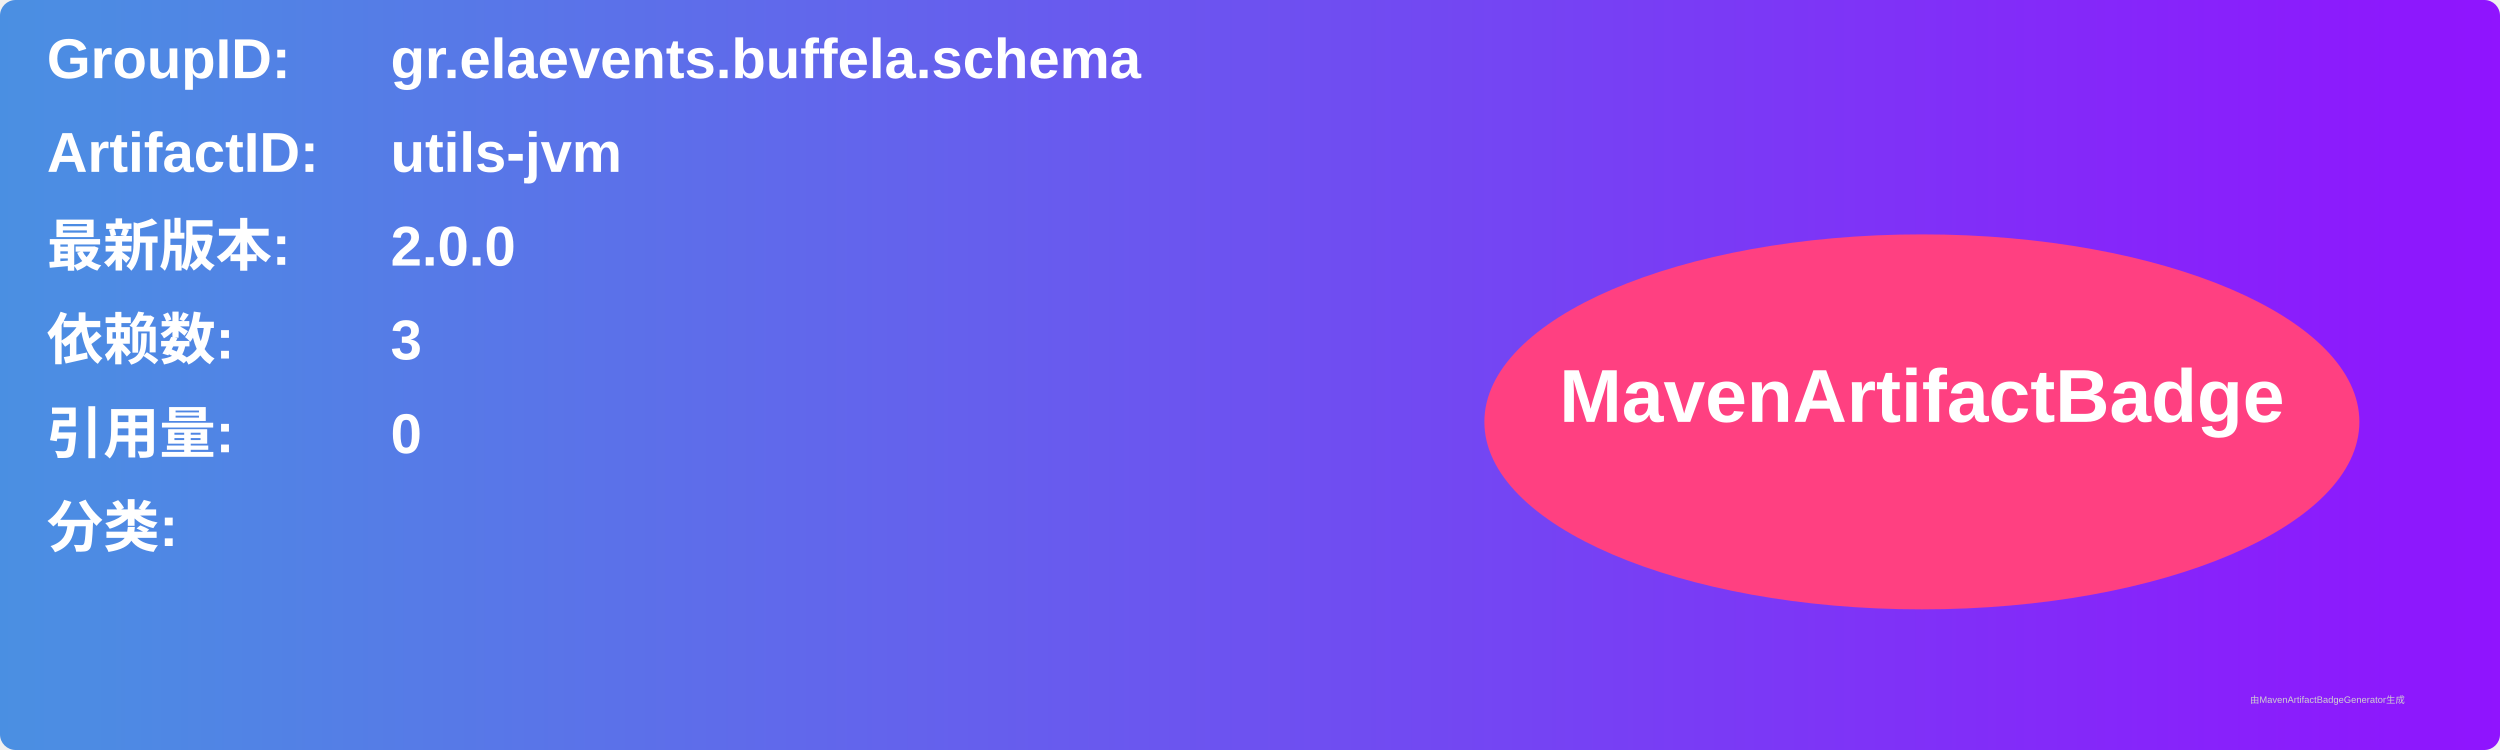
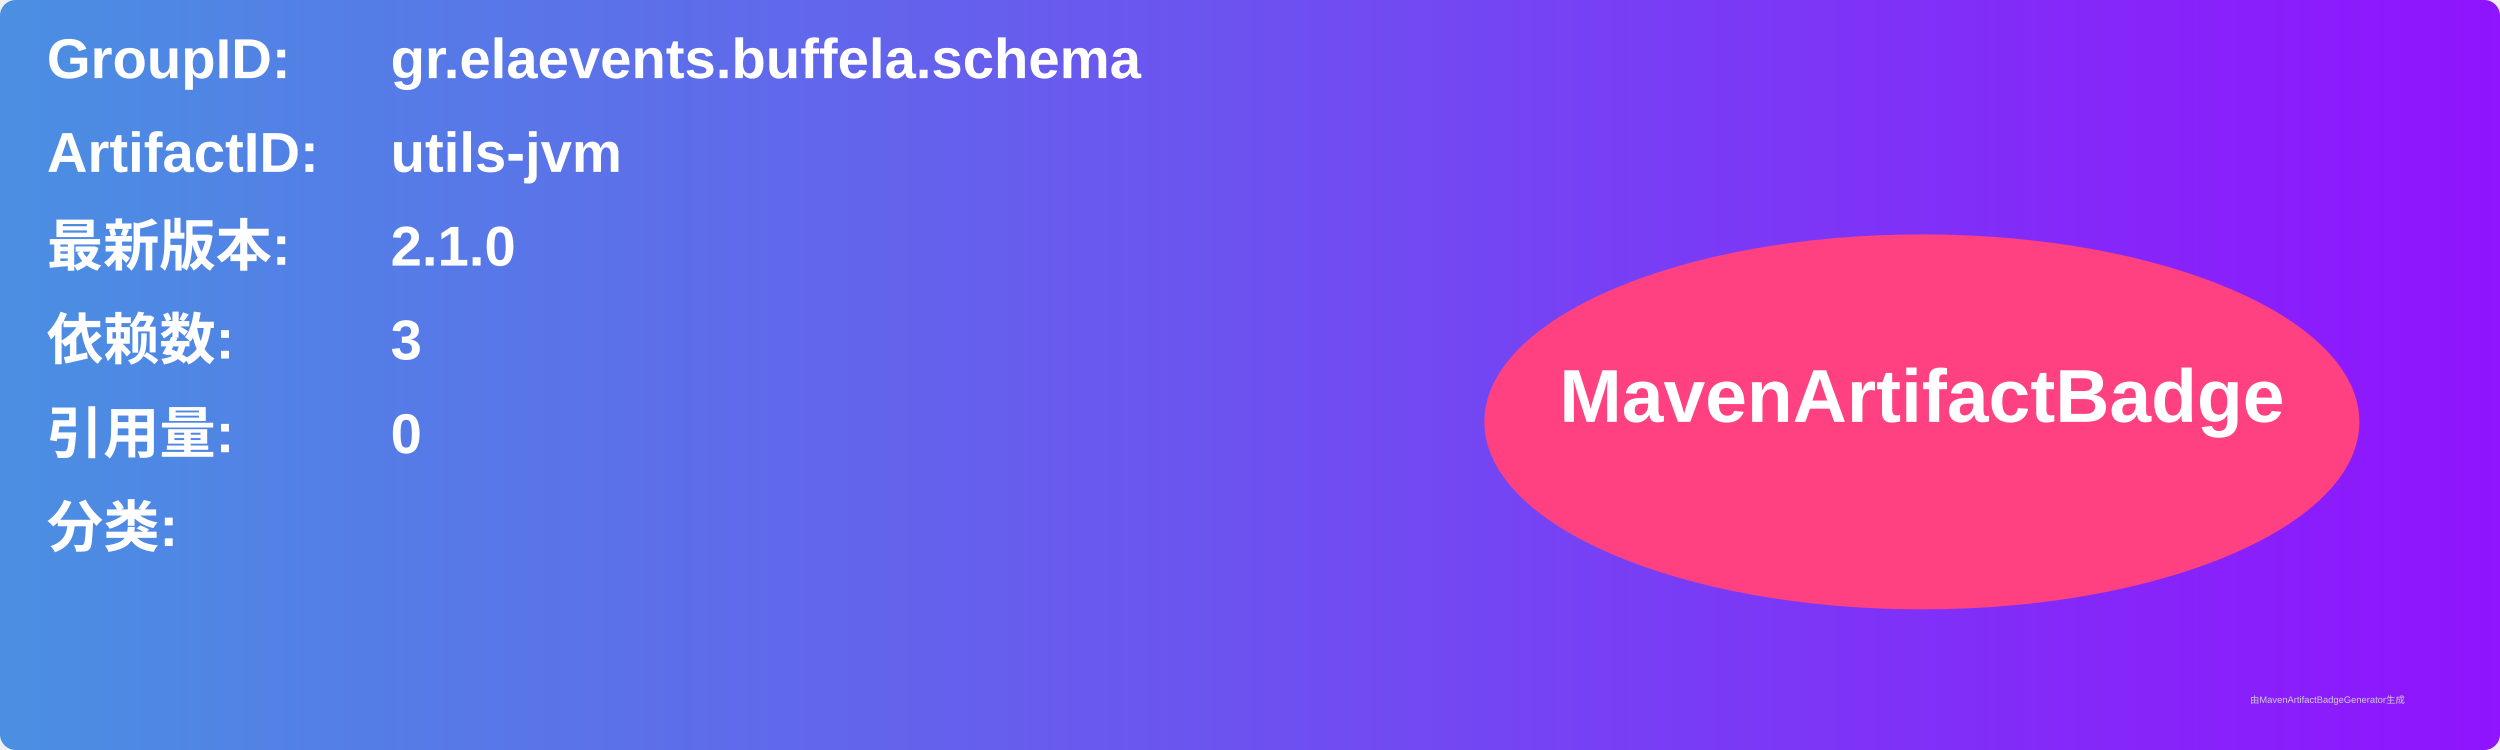
<svg xmlns="http://www.w3.org/2000/svg" width="800" height="240" viewBox="0 0 800 240">
  <linearGradient id="grad" x1="0%" y1="0%" x2="100%" y2="0%">
    <stop offset="0%" stop-color="#4a90e2" />
    <stop offset="100%" stop-color="#9013fe" />
  </linearGradient>
  <rect width="100%" height="100%" rx="5" ry="5" fill="url(#grad)" />
  <g transform="translate(15, 15)">
    <text x="0" y="10" font-family="Arial" font-size="18" fill="white" font-weight="bold" width="260">GroupID:</text>
    <text x="110" y="10" font-family="Arial" font-size="18" fill="white" font-weight="bold" width="460">gr.elaevents.buffela.schema</text>
    <text x="0" y="40" font-family="Arial" font-size="18" fill="white" font-weight="bold" width="260">ArtifactID:</text>
    <text x="110" y="40" font-family="Arial" font-size="18" fill="white" font-weight="bold" width="460">utils-jvm</text>
    <text x="0" y="70" font-family="Arial" font-size="18" fill="white" font-weight="bold">最新版本:</text>
    <text x="110" y="70" font-family="Arial" font-size="18" fill="white" font-weight="bold">
-       <tspan font-weight="bold">2.0.0</tspan>
+       <tspan font-weight="bold">2.1.0</tspan>
    </text>
    <text x="0" y="100" font-family="Arial" font-size="18" fill="white" font-weight="bold">依赖数: </text>
    <text x="110" y="100" font-family="Arial" font-size="18" fill="white">
      <tspan font-weight="bold">3</tspan>
    </text>
    <text x="0" y="130" font-family="Arial" font-size="18" fill="white" font-weight="bold">引用量: </text>
    <text x="110" y="130" font-family="Arial" font-size="18" fill="white">
      <tspan font-weight="bold">0</tspan>
    </text>
    <text x="0" y="160" font-family="Arial" font-size="18" fill="white" font-weight="bold">分类:</text>
    <text x="10" y="190" font-family="Arial" font-size="10" fill="white">
      <tspan font-weight="bold" />
    </text>
    <ellipse cx="600" cy="120" rx="140" ry="60" fill="#ff4081" />
    <text x="600" y="120" text-anchor="middle" font-family="Arial" font-size="24" fill="white" font-weight="bold">MavenArtifactBadge</text>
  </g>
  <text x="720" y="225" font-family="Arial" font-size="3" fill="#d0d0d0">由MavenArtifactBadgeGenerator生成</text>
</svg>
